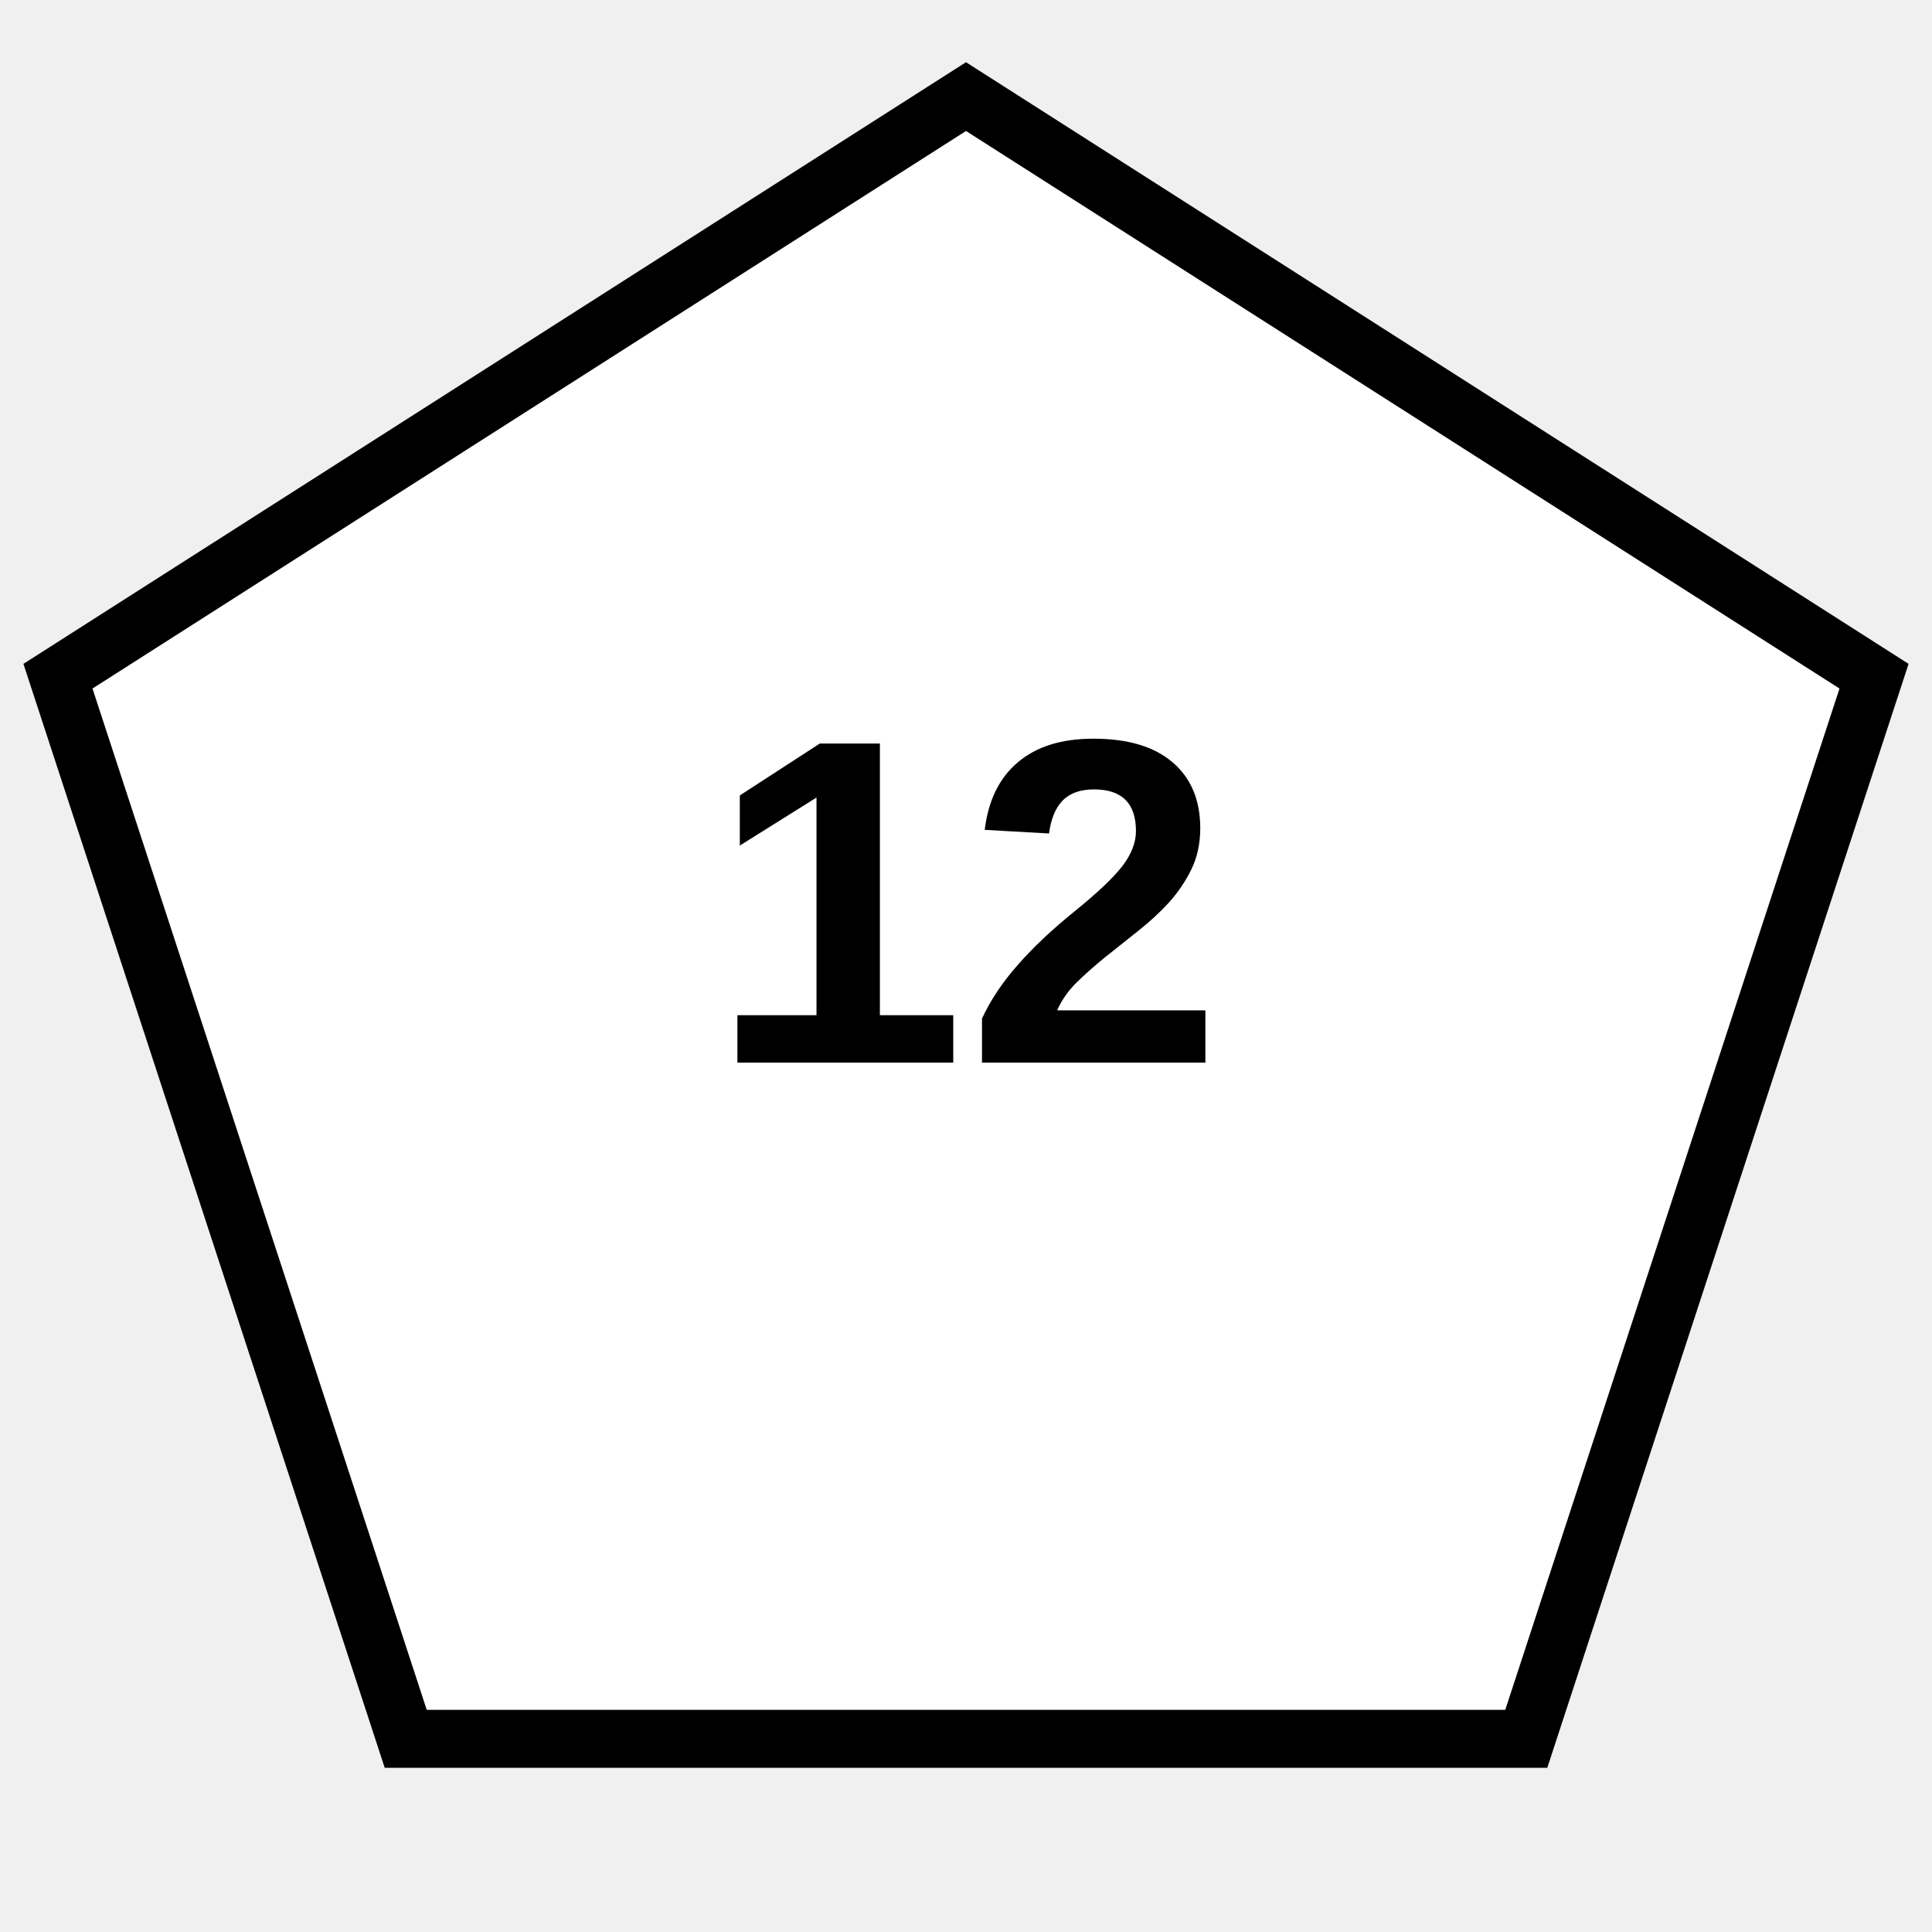
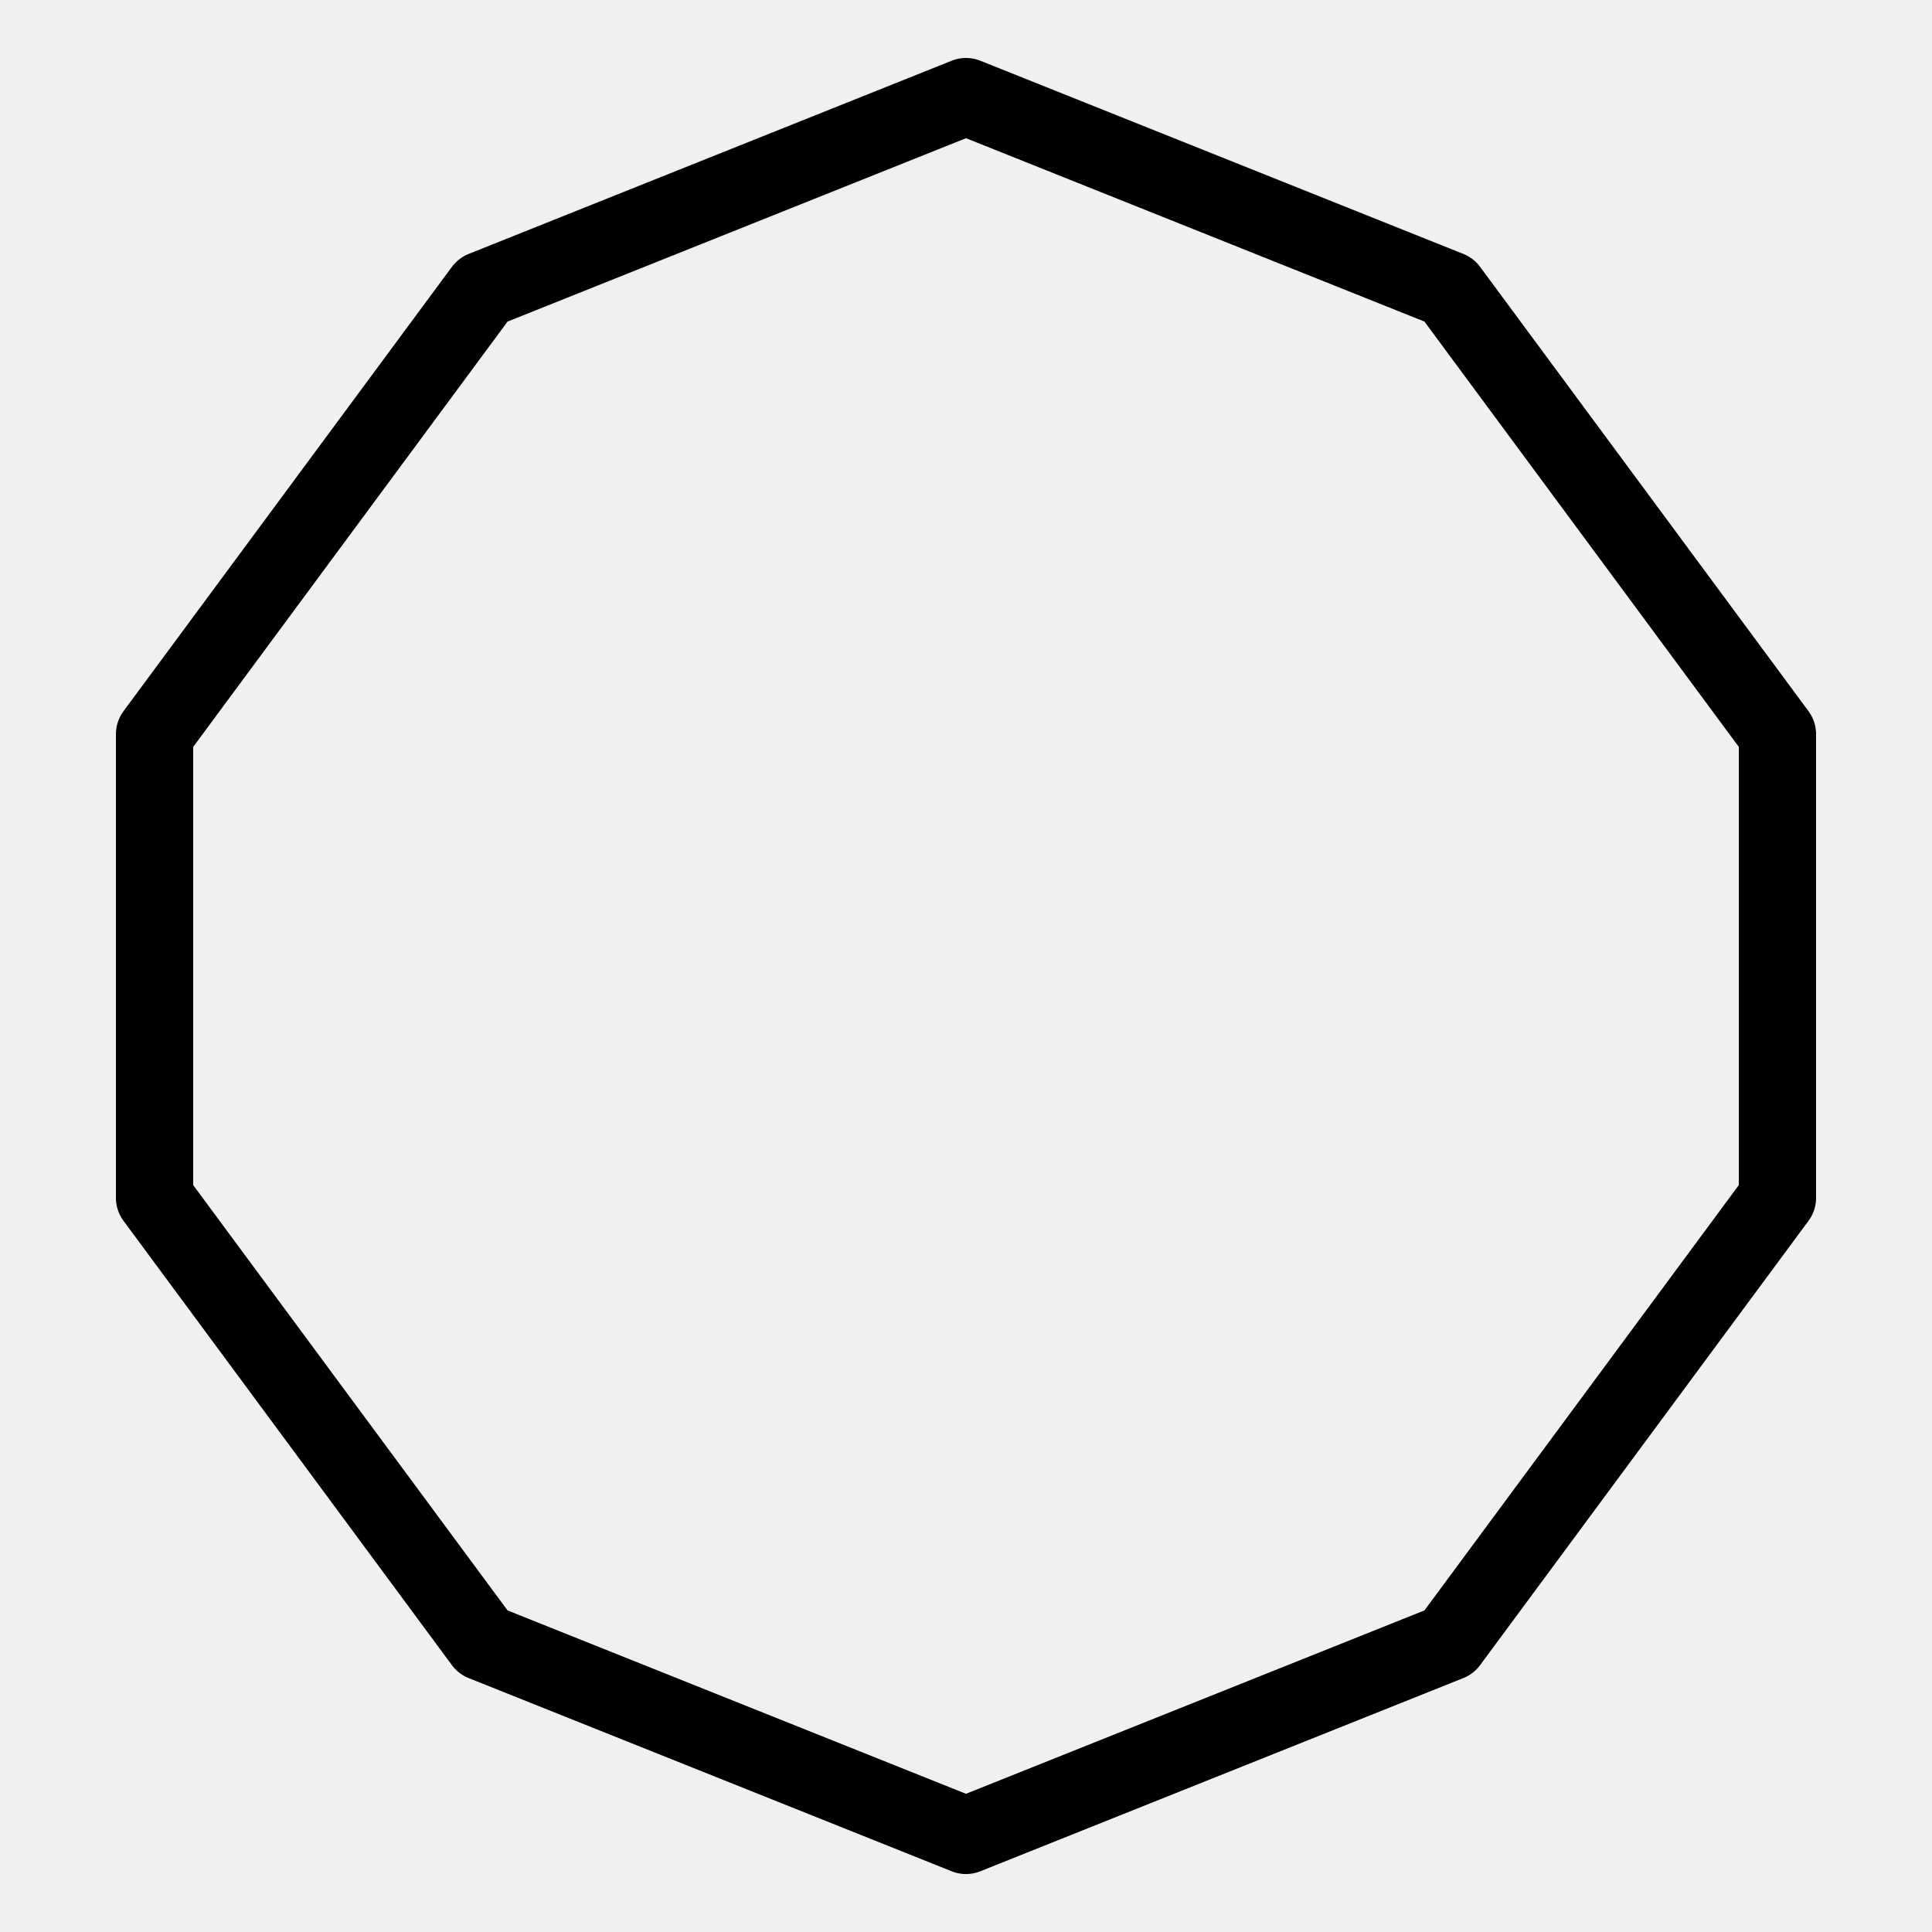
<svg xmlns="http://www.w3.org/2000/svg" viewBox="0 0 100 100">
-   <polygon points="50,5 97,35 79,90 21,90 3,35" fill="white" stroke="black" stroke-width="3" />
-   <text x="50" y="55" text-anchor="middle" font-family="Arial, sans-serif" font-size="24" font-weight="bold" fill="black">12</text>
+   <polygon points="50,5 75,15 92,38 92,62 75,85 50,95 25,85 8,62 8,38 25,15" fill="none" stroke="currentColor" stroke-width="4" stroke-linejoin="round" />
</svg>
